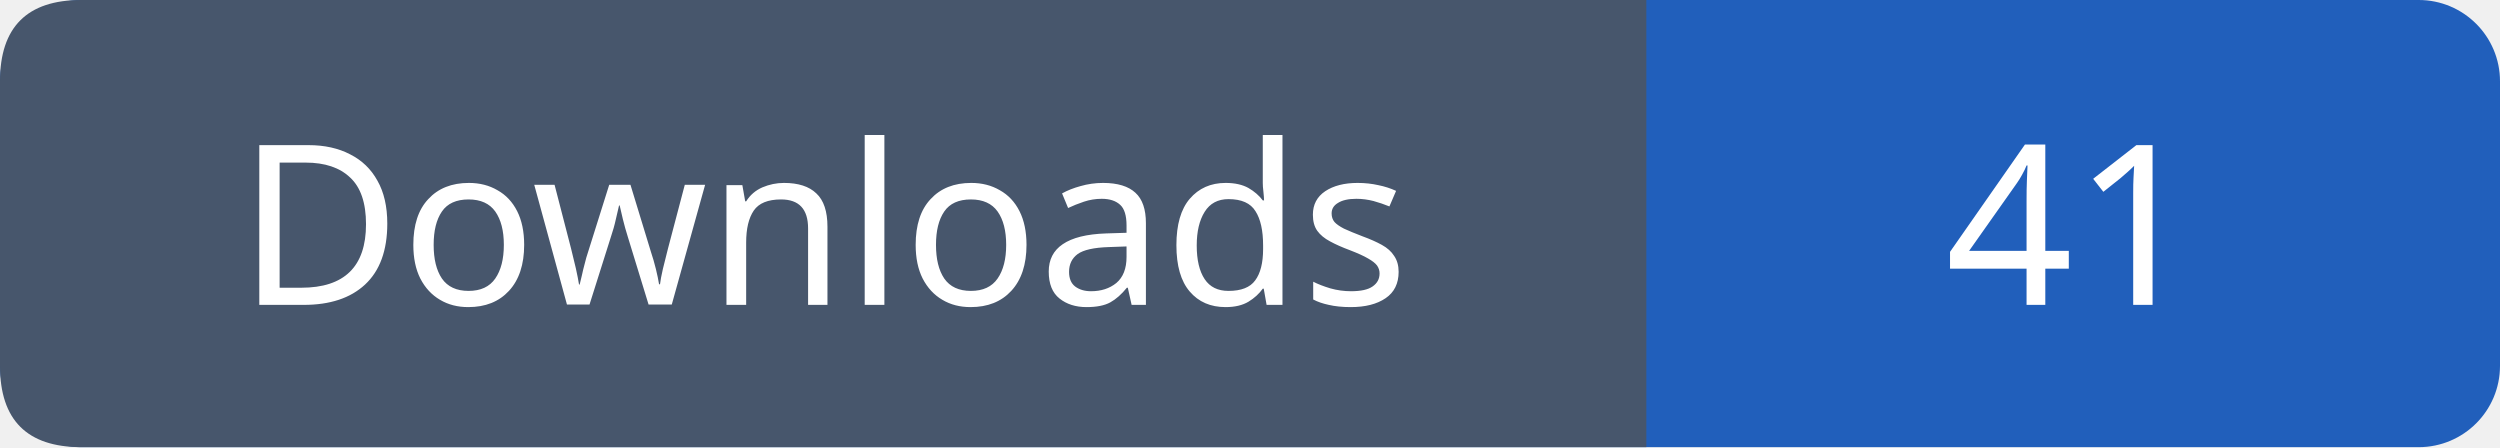
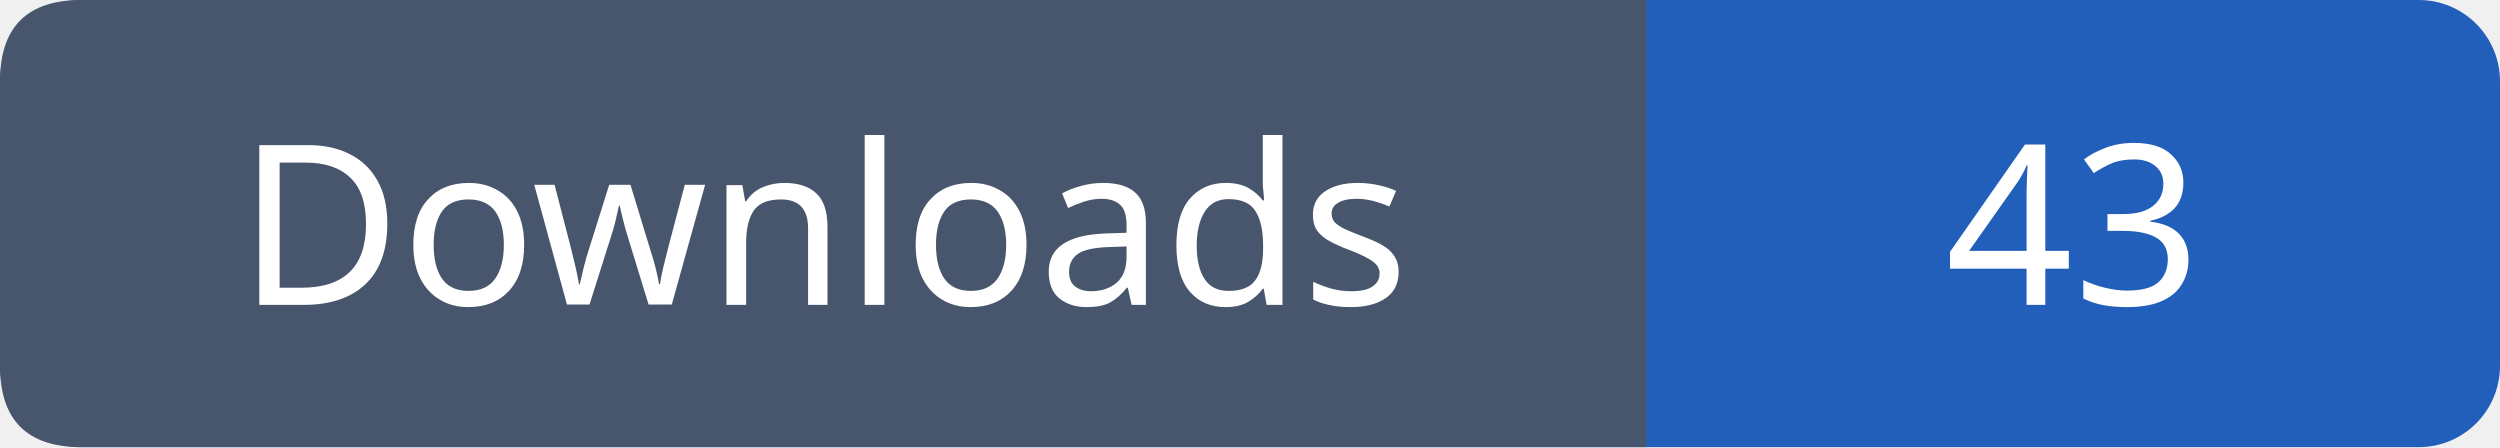
- <svg xmlns="http://www.w3.org/2000/svg" width="123" height="22" role="img" aria-label="Downloads: 41">
+ <svg xmlns="http://www.w3.org/2000/svg" width="123" height="22" role="img" aria-label="Downloads: 43">
  <rect width="123" height="22" rx="4" fill="#215fbb" />
  <path fill="#47566c" d="M4 0h77v22H4q-4 0-4-4V4q0-4 4-4" />
  <g font-family="Verdana,sans-serif" font-size="11" fill="white" text-anchor="middle">
    <text x="40.5" y="15">Downloads</text>
-     <text x="102.0" y="15">41</text>
+     <text x="102.0" y="15">43</text>
  </g>
</svg>
